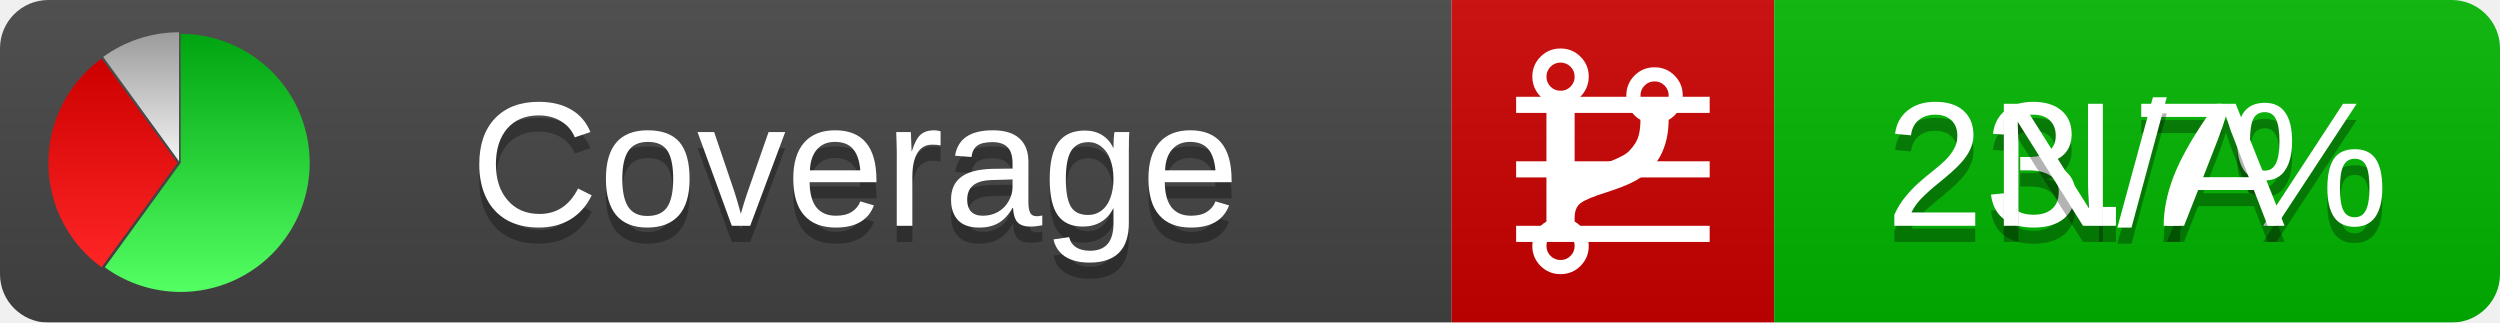
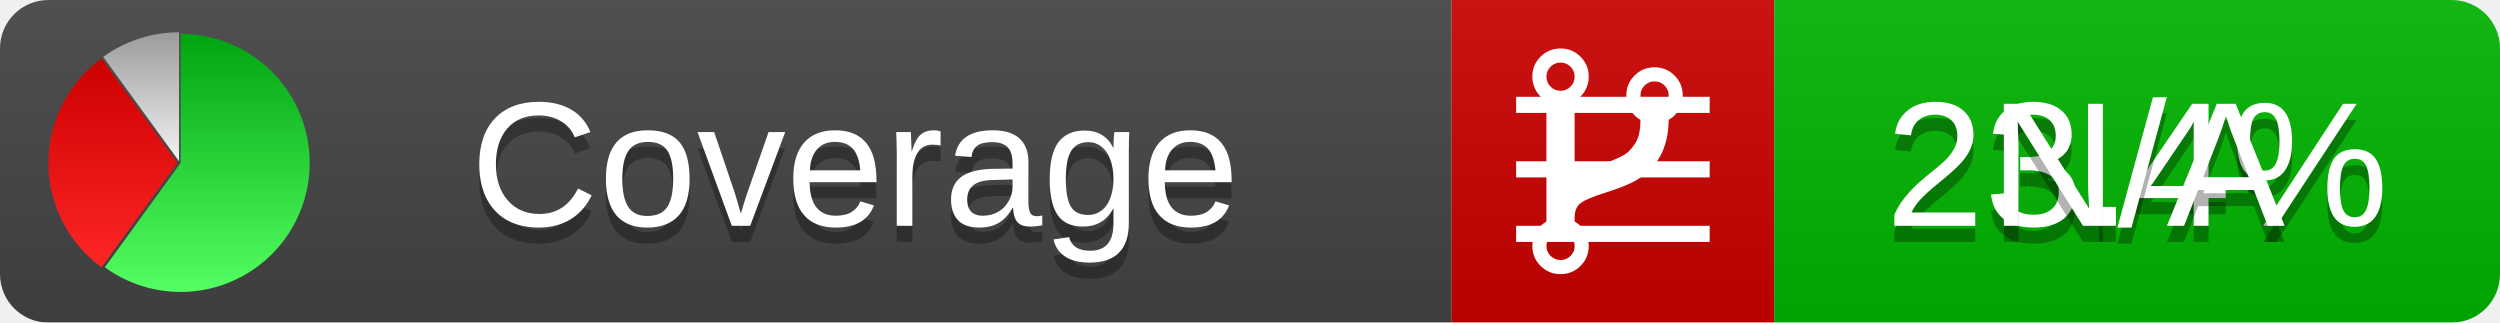
<svg xmlns="http://www.w3.org/2000/svg" xmlns:xlink="http://www.w3.org/1999/xlink" width="155" height="20">
  <style type="text/css">
          
            @keyframes fadeout {
              0 % { visibility: visible; opacity: 1; }
              40% { visibility: visible; opacity: 1; }
              50% { visibility: hidden; opacity: 0; }
              90% { visibility: hidden; opacity: 0; }
              100% { visibility: visible; opacity: 1; }
            }
            @keyframes fadein {
              0% { visibility: hidden; opacity: 0; }
              40% { visibility: hidden; opacity: 0; }
              50% { visibility: visible; opacity: 1; }
              90% { visibility: visible; opacity: 1; }
              100% { visibility: hidden; opacity: 0; }
            }
            .linecoverage {
                animation-duration: 10s;
                animation-name: fadeout;
                animation-iteration-count: infinite;
            }
            .branchcoverage {
                animation-duration: 10s;
                animation-name: fadein;
                animation-iteration-count: infinite;
            }
          
    </style>
  <defs>
    <linearGradient id="gradient" x2="0" y2="100%">
      <stop offset="0" stop-color="#bbb" stop-opacity=".1" />
      <stop offset="1" stop-opacity=".1" />
    </linearGradient>
    <linearGradient id="green" x2="0" y2="100%">
      <stop offset="0" stop-color="#00A410" />
      <stop offset="1" stop-color="#53FF63" />
    </linearGradient>
    <linearGradient id="red" x2="0" y2="100%">
      <stop offset="0" stop-color="#C00" />
      <stop offset="1" stop-color="#FF2525" />
    </linearGradient>
    <linearGradient id="gray" x2="0" y2="100%">
      <stop offset="0" stop-color="#9B9B9B" />
      <stop offset="1" stop-color="#F3F3F3" />
    </linearGradient>
    <mask id="mask">
      <rect width="155" height="20" rx="3" fill="#fff" />
    </mask>
    <g id="icon">
      <path style="fill:url(#green);" d="M205,202.5 l0,-200 a200,200 0 1,1 -117.558,361.803 z" />
      <path style="fill:url(#red);" d="M200,202.5 l-117.558,161.803 a200,200 0 0,1 0,-323.607 z" />
      <path style="fill:url(#gray);" d="M202.5,200 l-117.558,-161.803 a200,200 0 0,1 117.558,-38.196 z" />
    </g>
  </defs>
  <g mask="url(#mask)">
    <rect x="0" y="0" width="90" height="20" fill="#444" />
    <rect x="90" y="0" width="20" height="20" fill="#c00" />
    <rect x="110" y="0" width="45" height="20" fill="#00B600" />
    <rect x="0" y="0" width="155" height="20" fill="url(#gradient)" />
  </g>
  <g>
    <path class="linecoverage" stroke="#fff" d="M94 6.5 h12 M94 10.5 h12 M94 14.5 h12" />
    <path class="branchcoverage" fill="#fff" d="m 97.628,15.247 q 0,-0.364 -0.255,-0.619 -0.255,-0.255 -0.619,-0.255 -0.364,0 -0.619,0.255 -0.255,0.255 -0.255,0.619 0,0.364 0.255,0.619 0.255,0.255 0.619,0.255 0.364,0 0.619,-0.255 0.255,-0.255 0.255,-0.619 z m 0,-10.493 q 0,-0.364 -0.255,-0.619 -0.255,-0.255 -0.619,-0.255 -0.364,0 -0.619,0.255 -0.255,0.255 -0.255,0.619 0,0.364 0.255,0.619 0.255,0.255 0.619,0.255 0.364,0 0.619,-0.255 0.255,-0.255 0.255,-0.619 z m 5.83,1.166 q 0,-0.364 -0.255,-0.619 -0.255,-0.255 -0.619,-0.255 -0.364,0 -0.619,0.255 -0.255,0.255 -0.255,0.619 0,0.364 0.255,0.619 0.255,0.255 0.619,0.255 0.364,0 0.619,-0.255 0.255,-0.255 0.255,-0.619 z m 0.874,0 q 0,0.474 -0.237,0.879 -0.237,0.405 -0.638,0.633 -0.018,2.614 -2.059,3.771 -0.619,0.346 -1.849,0.738 -1.166,0.364 -1.544,0.647 -0.378,0.282 -0.378,0.911 l 0,0.237 q 0.401,0.228 0.638,0.633 0.237,0.405 0.237,0.879 0,0.729 -0.51,1.239 -0.51,0.51 -1.239,0.51 -0.729,0 -1.239,-0.51 -0.51,-0.51 -0.51,-1.239 0,-0.474 0.237,-0.879 0.237,-0.405 0.638,-0.633 l 0,-7.469 q -0.401,-0.228 -0.638,-0.633 -0.237,-0.405 -0.237,-0.879 0,-0.729 0.51,-1.239 0.51,-0.51 1.239,-0.51 0.729,0 1.239,0.51 0.51,0.51 0.51,1.239 0,0.474 -0.237,0.879 -0.237,0.405 -0.638,0.633 l 0,4.527 q 0.492,-0.237 1.403,-0.519 0.501,-0.155 0.797,-0.269 0.296,-0.114 0.642,-0.282 0.346,-0.169 0.537,-0.36 0.191,-0.191 0.369,-0.465 0.178,-0.273 0.255,-0.633 0.077,-0.36 0.077,-0.833 -0.401,-0.228 -0.638,-0.633 -0.237,-0.405 -0.237,-0.879 0,-0.729 0.51,-1.239 0.51,-0.51 1.239,-0.51 0.729,0 1.239,0.51 0.51,0.51 0.51,1.239 z" />
  </g>
  <g fill="#fff" text-anchor="middle" font-family="Verdana,Arial,Geneva,sans-serif" font-size="11">
    <a xlink:href="https://github.com/danielpalme/ReportGenerator" target="_top">
      <use xlink:href="#icon" transform="translate(3,2) scale(.04)" />
    </a>
    <text x="53" y="15" fill="#010101" fill-opacity=".3">Coverage</text>
    <text x="53" y="14" fill="#fff">Coverage</text>
-     <text class="linecoverage" x="132.5" y="15" fill="#010101" fill-opacity=".3">23.7%</text>
-     <text class="linecoverage" x="132.5" y="14">23.7%</text>
+     <text class="linecoverage" x="132.5" y="15" fill="#010101" fill-opacity=".3">23.4%</text>
+     <text class="linecoverage" x="132.5" y="14">23.4%</text>
    <text class="branchcoverage" x="132.5" y="15" fill="#010101" fill-opacity=".3">N/A</text>
    <text class="branchcoverage" x="132.5" y="14">N/A</text>
  </g>
  <g>
    <rect class="linecoverage" x="90" y="0" width="65" height="20" fill-opacity="0" />
    <rect class="branchcoverage" x="90" y="0" width="65" height="20" fill-opacity="0" />
  </g>
</svg>
